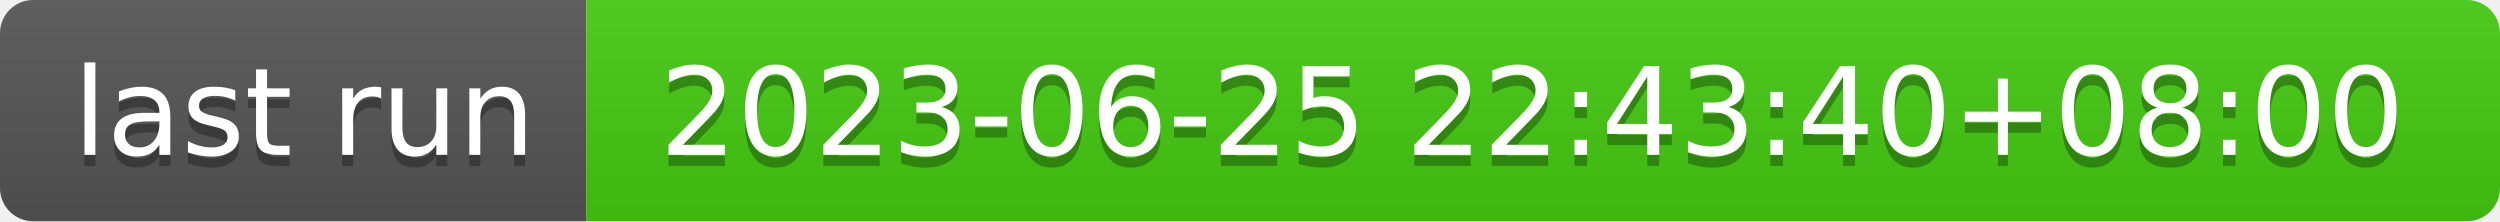
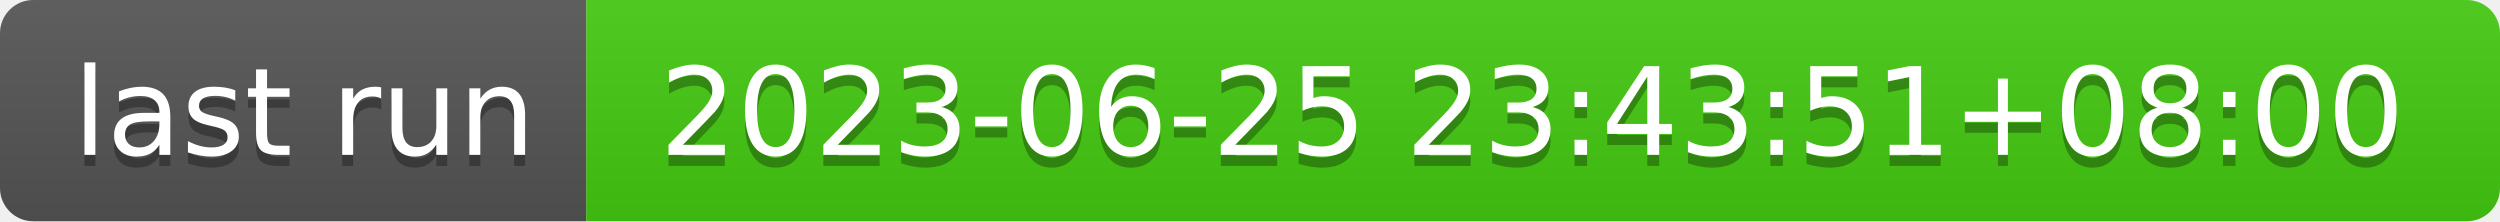
- <svg xmlns="http://www.w3.org/2000/svg" width="226" height="20" role="img" aria-label="last run: 2023-06-25 22:43:40+08:00">
+ <svg xmlns="http://www.w3.org/2000/svg" width="226" height="20" role="img" aria-label="last run: 2023-06-25 23:43:51+08:00">
  <linearGradient id="s" x2="0" y2="100%">
    <stop offset="0" stop-color="#bbb" stop-opacity=".1" />
    <stop offset="1" stop-opacity=".1" />
  </linearGradient>
  <clipPath id="r">
    <rect width="226" height="20" rx="3" fill="#fff" />
  </clipPath>
  <g clip-path="url(#r)">
    <rect width="53" height="20" fill="#555" />
    <rect x="53" width="173" height="20" fill="#4c1" />
    <rect width="226" height="20" fill="url(#s)" />
  </g>
  <g fill="#fff" text-anchor="middle" font-family="Verdana,Geneva,DejaVu Sans,sans-serif" text-rendering="geometricPrecision" font-size="110">
    <text aria-hidden="true" x="275" y="150" fill="#010101" fill-opacity=".3" transform="scale(.1)" textLength="430">last run</text>
    <text x="275" y="140" transform="scale(.1)" fill="#fff" textLength="430">last run</text>
-     <text aria-hidden="true" x="1385" y="150" fill="#010101" fill-opacity=".3" transform="scale(.1)" textLength="1630">2023-06-25 22:43:40+08:00</text>
-     <text x="1385" y="140" transform="scale(.1)" fill="#fff" textLength="1630">2023-06-25 22:43:40+08:00</text>
+     <text aria-hidden="true" x="1385" y="150" fill="#010101" fill-opacity=".3" transform="scale(.1)" textLength="1630">2023-06-25 23:43:51+08:00</text>
+     <text x="1385" y="140" transform="scale(.1)" fill="#fff" textLength="1630">2023-06-25 23:43:51+08:00</text>
  </g>
</svg>
